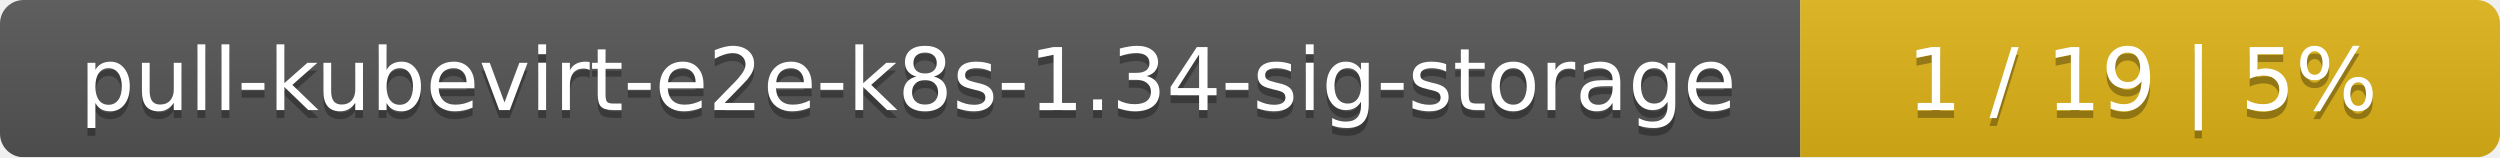
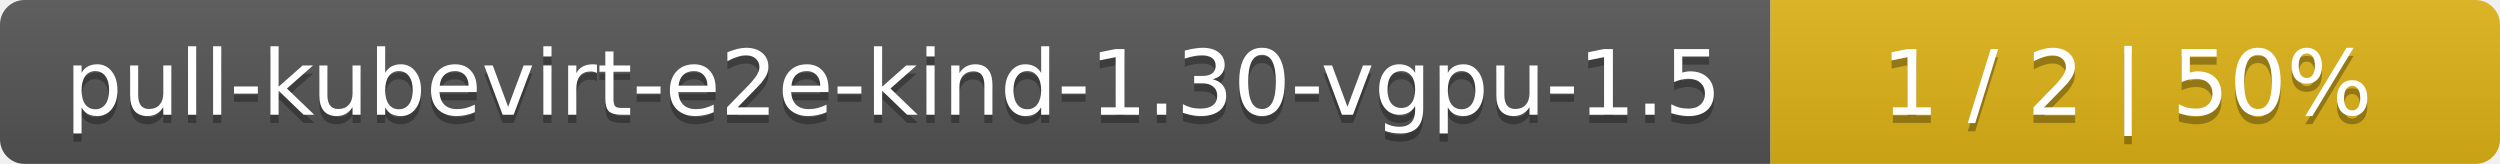
- <svg xmlns="http://www.w3.org/2000/svg" width="318" height="20">
+ <svg xmlns="http://www.w3.org/2000/svg" width="305" height="20">
  <linearGradient id="smooth" x2="0" y2="100%">
    <stop offset="0" stop-color="#bbb" stop-opacity=".1" />
    <stop offset="1" stop-opacity=".1" />
  </linearGradient>
  <mask id="round">
-     <rect width="318" height="20" rx="3" fill="#fff" />
+     <rect width="305" height="20" rx="3" fill="#fff" />
  </mask>
  <g mask="url(#round)">
-     <rect width="229" height="20" fill="#555" />
-     <rect x="229" width="89" height="20" fill="#dfb317" />
-     <rect width="318" height="20" fill="url(#smooth)" />
+     <rect width="216" height="20" fill="#555" />
+     <rect x="216" width="89" height="20" fill="#dfb317" />
+     <rect width="305" height="20" fill="url(#smooth)" />
  </g>
  <g fill="#fff" text-anchor="middle" font-family="DejaVu Sans,Verdana,Geneva,sans-serif" font-size="11">
-     <text x="115.5" y="15" fill="#010101" fill-opacity=".3">pull-kubevirt-e2e-k8s-1.34-sig-storage</text>
-     <text x="115.5" y="14">pull-kubevirt-e2e-k8s-1.34-sig-storage</text>
-     <text x="272.5" y="15" fill="#010101" fill-opacity=".3">1 / 19    |    5%</text>
-     <text x="272.5" y="14">1 / 19    |    5%</text>
+     <text x="109" y="15" fill="#010101" fill-opacity=".3">pull-kubevirt-e2e-kind-1.30-vgpu-1.5</text>
+     <text x="109" y="14">pull-kubevirt-e2e-kind-1.30-vgpu-1.5</text>
+     <text x="259.5" y="15" fill="#010101" fill-opacity=".3">1 / 2    |    50%</text>
+     <text x="259.5" y="14">1 / 2    |    50%</text>
  </g>
</svg>
